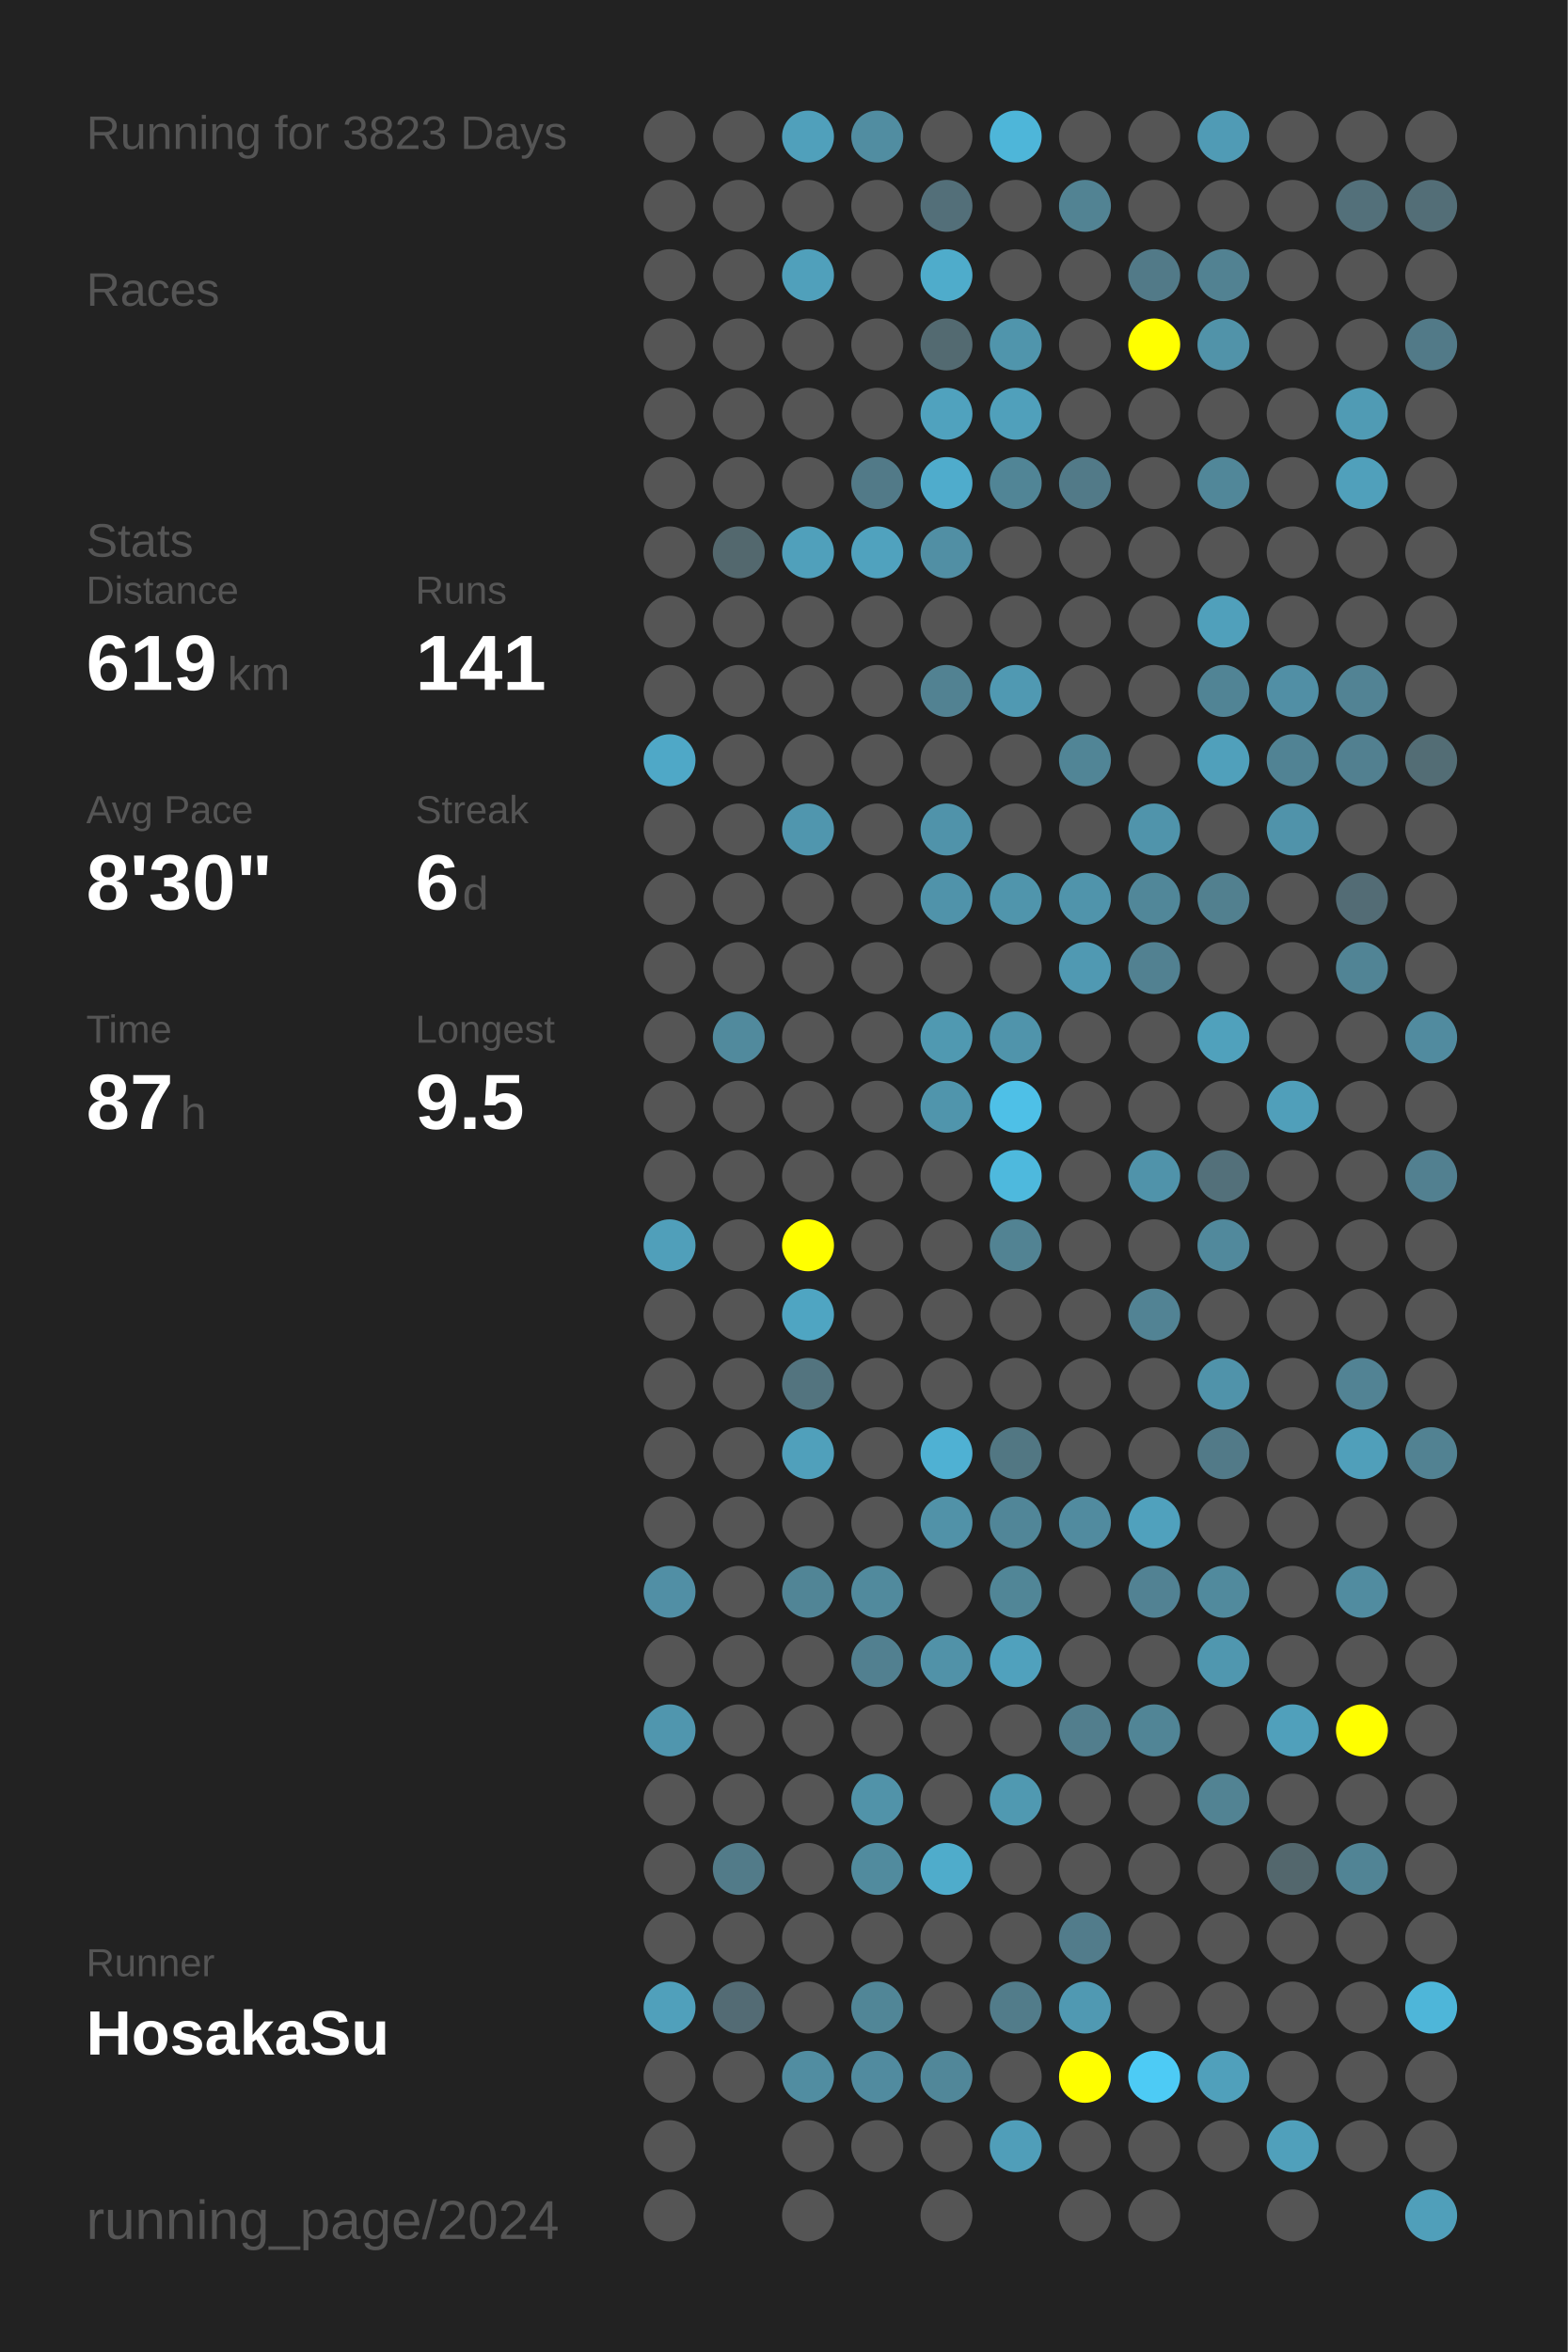
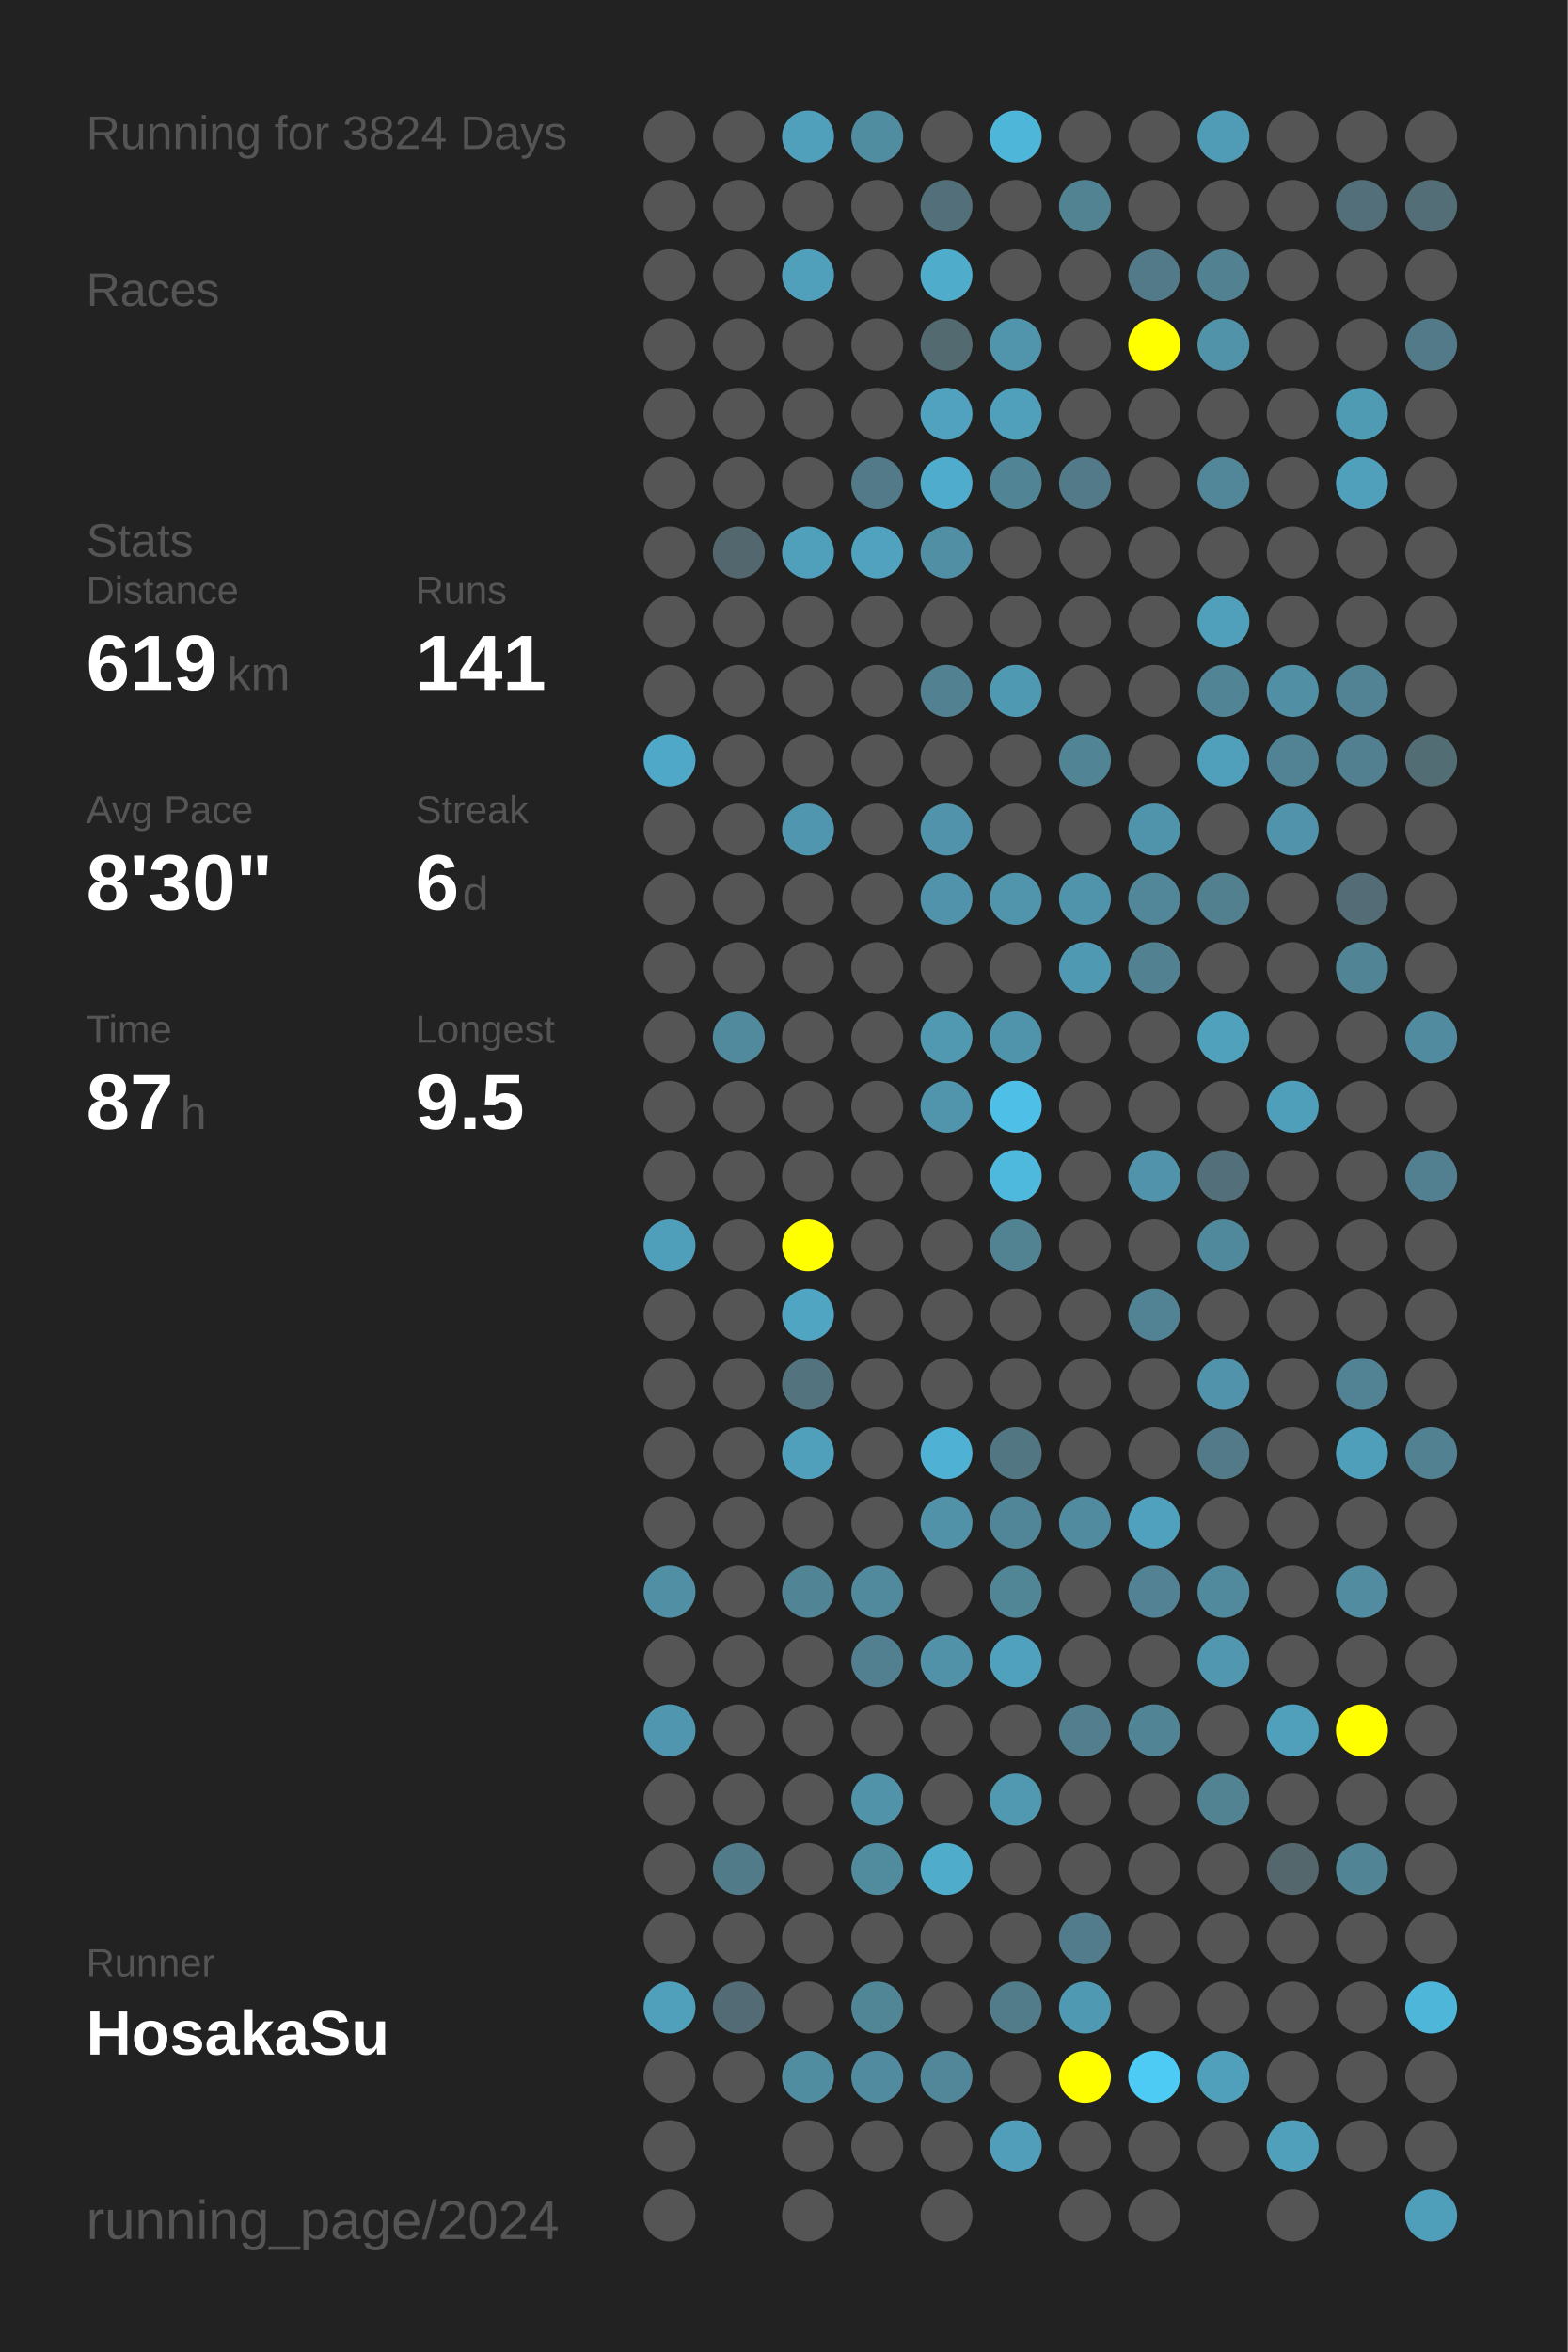
<svg xmlns="http://www.w3.org/2000/svg" baseProfile="full" height="300mm" version="1.1" viewBox="0,0,200,300" width="200mm">
  <defs />
  <rect fill="#222222" height="300" width="200" x="0" y="0" />
-   <text fill="#555555" style="font-size:6px; font-family:Arial;" x="11" y="19">Running for 3823 Days</text>
+   <text fill="#555555" style="font-size:6px; font-family:Arial;" x="11" y="19">Running for 3824 Days</text>
  <text fill="#555555" style="font-size:6px; font-family:Arial;" x="11" y="39">Races</text>
  <text fill="#555555" style="font-size:6px; font-family:Arial;" x="11" y="71">Stats</text>
  <text fill="#555555" style="font-size:5px; font-family:Arial;" x="11" y="77">Distance</text>
  <text fill="#FFFFFF" style="font-size:10px; font-family:Arial; font-weight:bold;" x="11" y="88">619</text>
  <text fill="#555555" style="font-size:6px; font-family:Arial;" x="29" y="88">km</text>
  <text fill="#555555" style="font-size:5px; font-family:Arial;" x="53" y="77">Runs</text>
  <text fill="#FFFFFF" style="font-size:10px; font-family:Arial; font-weight:bold;" x="53" y="88">141</text>
  <text fill="#555555" style="font-size:5px; font-family:Arial;" x="11" y="105">Avg Pace</text>
  <text fill="#FFFFFF" style="font-size:10px; font-family:Arial; font-weight:bold;" x="11" y="116">8'30"</text>
  <text fill="#555555" style="font-size:5px; font-family:Arial;" x="53" y="105">Streak</text>
  <text fill="#FFFFFF" style="font-size:10px; font-family:Arial; font-weight:bold;" x="53" y="116">6</text>
  <text fill="#555555" style="font-size:6px; font-family:Arial;" x="59" y="116">d</text>
  <text fill="#555555" style="font-size:5px; font-family:Arial;" x="11" y="133">Time</text>
  <text fill="#FFFFFF" style="font-size:10px; font-family:Arial; font-weight:bold;" x="11" y="144">87</text>
  <text fill="#555555" style="font-size:6px; font-family:Arial;" x="23" y="144">h</text>
  <text fill="#555555" style="font-size:5px; font-family:Arial;" x="53" y="133">Longest</text>
  <text fill="#FFFFFF" style="font-size:10px; font-family:Arial; font-weight:bold;" x="53" y="144">9.5</text>
  <text fill="#555555" style="font-size:5px; font-family:Arial;" x="11" y="252.065">Runner</text>
  <text fill="#FFFFFF" style="font-size:8px; font-family:Arial; font-weight:bold;" x="11" y="262.065">HosakaSu</text>
  <text fill="#555555" style="font-size:7px; font-family:Arial;" x="11" y="285.581">running_page/2024</text>
  <circle cx="85.417" cy="17.419" fill="#555555" r="3.312" />
  <circle cx="85.417" cy="26.258" fill="#555555" r="3.312" />
  <circle cx="85.417" cy="35.097" fill="#555555" r="3.312" />
  <circle cx="85.417" cy="43.935" fill="#555555" r="3.312" />
  <circle cx="85.417" cy="52.774" fill="#555555" r="3.312" />
  <circle cx="85.417" cy="61.613" fill="#555555" r="3.312" />
  <circle cx="85.417" cy="70.452" fill="#555555" r="3.312" />
  <circle cx="85.417" cy="79.29" fill="#555555" r="3.312" />
  <circle cx="85.417" cy="88.129" fill="#555555" r="3.312" />
  <circle cx="85.417" cy="96.968" fill="#4fa8c7" r="3.312" />
  <circle cx="85.417" cy="105.806" fill="#555555" r="3.312" />
  <circle cx="85.417" cy="114.645" fill="#555555" r="3.312" />
  <circle cx="85.417" cy="123.484" fill="#555555" r="3.312" />
  <circle cx="85.417" cy="132.323" fill="#555555" r="3.312" />
  <circle cx="85.417" cy="141.161" fill="#555555" r="3.312" />
  <circle cx="85.417" cy="150" fill="#555555" r="3.312" />
  <circle cx="85.417" cy="158.839" fill="#509fba" r="3.312" />
  <circle cx="85.417" cy="167.677" fill="#555555" r="3.312" />
  <circle cx="85.417" cy="176.516" fill="#555555" r="3.312" />
  <circle cx="85.417" cy="185.355" fill="#555555" r="3.312" />
  <circle cx="85.417" cy="194.194" fill="#555555" r="3.312" />
  <circle cx="85.417" cy="203.032" fill="#518fa5" r="3.312" />
  <circle cx="85.417" cy="211.871" fill="#555555" r="3.312" />
  <circle cx="85.417" cy="220.71" fill="#5096ae" r="3.312" />
  <circle cx="85.417" cy="229.548" fill="#555555" r="3.312" />
  <circle cx="85.417" cy="238.387" fill="#555555" r="3.312" />
  <circle cx="85.417" cy="247.226" fill="#555555" r="3.312" />
  <circle cx="85.417" cy="256.065" fill="#50a0bb" r="3.312" />
  <circle cx="85.417" cy="264.903" fill="#555555" r="3.312" />
  <circle cx="85.417" cy="273.742" fill="#555555" r="3.312" />
  <circle cx="85.417" cy="282.581" fill="#555555" r="3.312" />
  <circle cx="94.25" cy="17.419" fill="#555555" r="3.312" />
  <circle cx="94.25" cy="26.258" fill="#555555" r="3.312" />
  <circle cx="94.25" cy="35.097" fill="#555555" r="3.312" />
  <circle cx="94.25" cy="43.935" fill="#555555" r="3.312" />
  <circle cx="94.25" cy="52.774" fill="#555555" r="3.312" />
  <circle cx="94.25" cy="61.613" fill="#555555" r="3.312" />
  <circle cx="94.25" cy="70.452" fill="#53686e" r="3.312" />
  <circle cx="94.25" cy="79.29" fill="#555555" r="3.312" />
  <circle cx="94.25" cy="88.129" fill="#555555" r="3.312" />
  <circle cx="94.25" cy="96.968" fill="#555555" r="3.312" />
  <circle cx="94.25" cy="105.806" fill="#555555" r="3.312" />
  <circle cx="94.25" cy="114.645" fill="#555555" r="3.312" />
  <circle cx="94.25" cy="123.484" fill="#555555" r="3.312" />
  <circle cx="94.25" cy="132.323" fill="#518a9d" r="3.312" />
  <circle cx="94.25" cy="141.161" fill="#555555" r="3.312" />
  <circle cx="94.25" cy="150" fill="#555555" r="3.312" />
  <circle cx="94.25" cy="158.839" fill="#555555" r="3.312" />
  <circle cx="94.25" cy="167.677" fill="#555555" r="3.312" />
  <circle cx="94.25" cy="176.516" fill="#555555" r="3.312" />
  <circle cx="94.25" cy="185.355" fill="#555555" r="3.312" />
  <circle cx="94.25" cy="194.194" fill="#555555" r="3.312" />
  <circle cx="94.25" cy="203.032" fill="#555555" r="3.312" />
  <circle cx="94.25" cy="211.871" fill="#555555" r="3.312" />
  <circle cx="94.25" cy="220.71" fill="#555555" r="3.312" />
  <circle cx="94.25" cy="229.548" fill="#555555" r="3.312" />
  <circle cx="94.25" cy="238.387" fill="#527b89" r="3.312" />
  <circle cx="94.25" cy="247.226" fill="#555555" r="3.312" />
  <circle cx="94.25" cy="256.065" fill="#536b74" r="3.312" />
  <circle cx="94.25" cy="264.903" fill="#555555" r="3.312" />
  <circle cx="103.083" cy="17.419" fill="#50a0bb" r="3.312" />
  <circle cx="103.083" cy="26.258" fill="#555555" r="3.312" />
  <circle cx="103.083" cy="35.097" fill="#50a0bb" r="3.312" />
  <circle cx="103.083" cy="43.935" fill="#555555" r="3.312" />
  <circle cx="103.083" cy="52.774" fill="#555555" r="3.312" />
  <circle cx="103.083" cy="61.613" fill="#555555" r="3.312" />
  <circle cx="103.083" cy="70.452" fill="#50a0bb" r="3.312" />
  <circle cx="103.083" cy="79.29" fill="#555555" r="3.312" />
  <circle cx="103.083" cy="88.129" fill="#555555" r="3.312" />
  <circle cx="103.083" cy="96.968" fill="#555555" r="3.312" />
  <circle cx="103.083" cy="105.806" fill="#5096ae" r="3.312" />
  <circle cx="103.083" cy="114.645" fill="#555555" r="3.312" />
  <circle cx="103.083" cy="123.484" fill="#555555" r="3.312" />
  <circle cx="103.083" cy="132.323" fill="#555555" r="3.312" />
  <circle cx="103.083" cy="141.161" fill="#555555" r="3.312" />
  <circle cx="103.083" cy="150" fill="#555555" r="3.312" />
  <circle cx="103.083" cy="158.839" fill="#FFFF00" r="3.312" />
  <circle cx="103.083" cy="167.677" fill="#4fa5c2" r="3.312" />
  <circle cx="103.083" cy="176.516" fill="#53747f" r="3.312" />
  <circle cx="103.083" cy="185.355" fill="#50a0bb" r="3.312" />
  <circle cx="103.083" cy="194.194" fill="#555555" r="3.312" />
  <circle cx="103.083" cy="203.032" fill="#518596" r="3.312" />
  <circle cx="103.083" cy="211.871" fill="#555555" r="3.312" />
  <circle cx="103.083" cy="220.71" fill="#555555" r="3.312" />
  <circle cx="103.083" cy="229.548" fill="#555555" r="3.312" />
  <circle cx="103.083" cy="238.387" fill="#555555" r="3.312" />
  <circle cx="103.083" cy="247.226" fill="#555555" r="3.312" />
  <circle cx="103.083" cy="256.065" fill="#555555" r="3.312" />
  <circle cx="103.083" cy="264.903" fill="#518da1" r="3.312" />
  <circle cx="103.083" cy="273.742" fill="#555555" r="3.312" />
  <circle cx="103.083" cy="282.581" fill="#555555" r="3.312" />
  <circle cx="111.917" cy="17.419" fill="#518da1" r="3.312" />
  <circle cx="111.917" cy="26.258" fill="#555555" r="3.312" />
  <circle cx="111.917" cy="35.097" fill="#555555" r="3.312" />
  <circle cx="111.917" cy="43.935" fill="#555555" r="3.312" />
  <circle cx="111.917" cy="52.774" fill="#555555" r="3.312" />
  <circle cx="111.917" cy="61.613" fill="#527a88" r="3.312" />
  <circle cx="111.917" cy="70.452" fill="#50a2be" r="3.312" />
  <circle cx="111.917" cy="79.29" fill="#555555" r="3.312" />
  <circle cx="111.917" cy="88.129" fill="#555555" r="3.312" />
  <circle cx="111.917" cy="96.968" fill="#555555" r="3.312" />
  <circle cx="111.917" cy="105.806" fill="#555555" r="3.312" />
  <circle cx="111.917" cy="114.645" fill="#555555" r="3.312" />
  <circle cx="111.917" cy="123.484" fill="#555555" r="3.312" />
  <circle cx="111.917" cy="132.323" fill="#555555" r="3.312" />
  <circle cx="111.917" cy="141.161" fill="#555555" r="3.312" />
  <circle cx="111.917" cy="150" fill="#555555" r="3.312" />
  <circle cx="111.917" cy="158.839" fill="#555555" r="3.312" />
  <circle cx="111.917" cy="167.677" fill="#555555" r="3.312" />
  <circle cx="111.917" cy="176.516" fill="#555555" r="3.312" />
  <circle cx="111.917" cy="185.355" fill="#555555" r="3.312" />
  <circle cx="111.917" cy="194.194" fill="#555555" r="3.312" />
  <circle cx="111.917" cy="203.032" fill="#518a9d" r="3.312" />
  <circle cx="111.917" cy="211.871" fill="#528090" r="3.312" />
  <circle cx="111.917" cy="220.71" fill="#555555" r="3.312" />
  <circle cx="111.917" cy="229.548" fill="#5193a9" r="3.312" />
  <circle cx="111.917" cy="238.387" fill="#518b9e" r="3.312" />
  <circle cx="111.917" cy="247.226" fill="#555555" r="3.312" />
  <circle cx="111.917" cy="256.065" fill="#518697" r="3.312" />
  <circle cx="111.917" cy="264.903" fill="#518b9f" r="3.312" />
  <circle cx="111.917" cy="273.742" fill="#555555" r="3.312" />
  <circle cx="120.75" cy="17.419" fill="#555555" r="3.312" />
  <circle cx="120.75" cy="26.258" fill="#536f79" r="3.312" />
  <circle cx="120.75" cy="35.097" fill="#4faccb" r="3.312" />
  <circle cx="120.75" cy="43.935" fill="#536a71" r="3.312" />
  <circle cx="120.75" cy="52.774" fill="#50a2be" r="3.312" />
  <circle cx="120.75" cy="61.613" fill="#4faccc" r="3.312" />
  <circle cx="120.75" cy="70.452" fill="#518fa4" r="3.312" />
  <circle cx="120.75" cy="79.29" fill="#555555" r="3.312" />
  <circle cx="120.75" cy="88.129" fill="#528292" r="3.312" />
  <circle cx="120.75" cy="96.968" fill="#555555" r="3.312" />
  <circle cx="120.75" cy="105.806" fill="#5093aa" r="3.312" />
  <circle cx="120.75" cy="114.645" fill="#5093aa" r="3.312" />
  <circle cx="120.75" cy="123.484" fill="#555555" r="3.312" />
  <circle cx="120.75" cy="132.323" fill="#5099b1" r="3.312" />
  <circle cx="120.75" cy="141.161" fill="#5095ac" r="3.312" />
  <circle cx="120.75" cy="150" fill="#555555" r="3.312" />
  <circle cx="120.75" cy="158.839" fill="#555555" r="3.312" />
  <circle cx="120.75" cy="167.677" fill="#555555" r="3.312" />
  <circle cx="120.75" cy="176.516" fill="#555555" r="3.312" />
  <circle cx="120.75" cy="185.355" fill="#4fb1d3" r="3.312" />
  <circle cx="120.75" cy="194.194" fill="#5192a8" r="3.312" />
  <circle cx="120.75" cy="203.032" fill="#555555" r="3.312" />
  <circle cx="120.75" cy="211.871" fill="#5192a8" r="3.312" />
  <circle cx="120.75" cy="220.71" fill="#555555" r="3.312" />
  <circle cx="120.75" cy="229.548" fill="#555555" r="3.312" />
  <circle cx="120.75" cy="238.387" fill="#4faccb" r="3.312" />
  <circle cx="120.75" cy="247.226" fill="#555555" r="3.312" />
  <circle cx="120.75" cy="256.065" fill="#555555" r="3.312" />
  <circle cx="120.75" cy="264.903" fill="#518799" r="3.312" />
  <circle cx="120.75" cy="273.742" fill="#555555" r="3.312" />
  <circle cx="120.75" cy="282.581" fill="#555555" r="3.312" />
  <circle cx="129.583" cy="17.419" fill="#4eb6d9" r="3.312" />
  <circle cx="129.583" cy="26.258" fill="#555555" r="3.312" />
  <circle cx="129.583" cy="35.097" fill="#555555" r="3.312" />
  <circle cx="129.583" cy="43.935" fill="#5095ac" r="3.312" />
  <circle cx="129.583" cy="52.774" fill="#50a0bb" r="3.312" />
  <circle cx="129.583" cy="61.613" fill="#518596" r="3.312" />
  <circle cx="129.583" cy="70.452" fill="#555555" r="3.312" />
  <circle cx="129.583" cy="79.29" fill="#555555" r="3.312" />
  <circle cx="129.583" cy="88.129" fill="#5099b2" r="3.312" />
  <circle cx="129.583" cy="96.968" fill="#555555" r="3.312" />
  <circle cx="129.583" cy="105.806" fill="#555555" r="3.312" />
  <circle cx="129.583" cy="114.645" fill="#5095ac" r="3.312" />
  <circle cx="129.583" cy="123.484" fill="#555555" r="3.312" />
  <circle cx="129.583" cy="132.323" fill="#5094ab" r="3.312" />
  <circle cx="129.583" cy="141.161" fill="#4ec0e7" r="3.312" />
  <circle cx="129.583" cy="150" fill="#4eb9dd" r="3.312" />
  <circle cx="129.583" cy="158.839" fill="#528393" r="3.312" />
  <circle cx="129.583" cy="167.677" fill="#555555" r="3.312" />
  <circle cx="129.583" cy="176.516" fill="#555555" r="3.312" />
  <circle cx="129.583" cy="185.355" fill="#527783" r="3.312" />
  <circle cx="129.583" cy="194.194" fill="#518698" r="3.312" />
  <circle cx="129.583" cy="203.032" fill="#518697" r="3.312" />
  <circle cx="129.583" cy="211.871" fill="#50a1bd" r="3.312" />
  <circle cx="129.583" cy="220.71" fill="#555555" r="3.312" />
  <circle cx="129.583" cy="229.548" fill="#5099b1" r="3.312" />
  <circle cx="129.583" cy="238.387" fill="#555555" r="3.312" />
  <circle cx="129.583" cy="247.226" fill="#555555" r="3.312" />
  <circle cx="129.583" cy="256.065" fill="#527c8a" r="3.312" />
  <circle cx="129.583" cy="264.903" fill="#555555" r="3.312" />
  <circle cx="129.583" cy="273.742" fill="#509eb9" r="3.312" />
  <circle cx="138.417" cy="17.419" fill="#555555" r="3.312" />
  <circle cx="138.417" cy="26.258" fill="#528393" r="3.312" />
  <circle cx="138.417" cy="35.097" fill="#555555" r="3.312" />
  <circle cx="138.417" cy="43.935" fill="#555555" r="3.312" />
  <circle cx="138.417" cy="52.774" fill="#555555" r="3.312" />
  <circle cx="138.417" cy="61.613" fill="#527a88" r="3.312" />
  <circle cx="138.417" cy="70.452" fill="#555555" r="3.312" />
  <circle cx="138.417" cy="79.29" fill="#555555" r="3.312" />
  <circle cx="138.417" cy="88.129" fill="#555555" r="3.312" />
  <circle cx="138.417" cy="96.968" fill="#518596" r="3.312" />
  <circle cx="138.417" cy="105.806" fill="#555555" r="3.312" />
  <circle cx="138.417" cy="114.645" fill="#5094ab" r="3.312" />
  <circle cx="138.417" cy="123.484" fill="#5099b2" r="3.312" />
  <circle cx="138.417" cy="132.323" fill="#555555" r="3.312" />
  <circle cx="138.417" cy="141.161" fill="#555555" r="3.312" />
  <circle cx="138.417" cy="150" fill="#555555" r="3.312" />
  <circle cx="138.417" cy="158.839" fill="#555555" r="3.312" />
  <circle cx="138.417" cy="167.677" fill="#555555" r="3.312" />
  <circle cx="138.417" cy="176.516" fill="#555555" r="3.312" />
  <circle cx="138.417" cy="185.355" fill="#555555" r="3.312" />
  <circle cx="138.417" cy="194.194" fill="#518b9f" r="3.312" />
  <circle cx="138.417" cy="203.032" fill="#555555" r="3.312" />
  <circle cx="138.417" cy="211.871" fill="#555555" r="3.312" />
  <circle cx="138.417" cy="220.71" fill="#527e8d" r="3.312" />
  <circle cx="138.417" cy="229.548" fill="#555555" r="3.312" />
  <circle cx="138.417" cy="238.387" fill="#555555" r="3.312" />
  <circle cx="138.417" cy="247.226" fill="#527c8b" r="3.312" />
  <circle cx="138.417" cy="256.065" fill="#5099b2" r="3.312" />
  <circle cx="138.417" cy="264.903" fill="#FFFF00" r="3.312" />
  <circle cx="138.417" cy="273.742" fill="#555555" r="3.312" />
  <circle cx="138.417" cy="282.581" fill="#555555" r="3.312" />
  <circle cx="147.25" cy="17.419" fill="#555555" r="3.312" />
  <circle cx="147.25" cy="26.258" fill="#555555" r="3.312" />
  <circle cx="147.25" cy="35.097" fill="#527a88" r="3.312" />
  <circle cx="147.25" cy="43.935" fill="#FFFF00" r="3.312" />
  <circle cx="147.25" cy="52.774" fill="#555555" r="3.312" />
  <circle cx="147.25" cy="61.613" fill="#555555" r="3.312" />
  <circle cx="147.25" cy="70.452" fill="#555555" r="3.312" />
  <circle cx="147.25" cy="79.29" fill="#555555" r="3.312" />
  <circle cx="147.25" cy="88.129" fill="#555555" r="3.312" />
  <circle cx="147.25" cy="96.968" fill="#555555" r="3.312" />
  <circle cx="147.25" cy="105.806" fill="#5094ab" r="3.312" />
  <circle cx="147.25" cy="114.645" fill="#518799" r="3.312" />
  <circle cx="147.25" cy="123.484" fill="#528191" r="3.312" />
  <circle cx="147.25" cy="132.323" fill="#555555" r="3.312" />
  <circle cx="147.25" cy="141.161" fill="#555555" r="3.312" />
  <circle cx="147.25" cy="150" fill="#5093aa" r="3.312" />
  <circle cx="147.25" cy="158.839" fill="#555555" r="3.312" />
  <circle cx="147.25" cy="167.677" fill="#528394" r="3.312" />
  <circle cx="147.25" cy="176.516" fill="#555555" r="3.312" />
  <circle cx="147.25" cy="185.355" fill="#555555" r="3.312" />
  <circle cx="147.25" cy="194.194" fill="#50a1bd" r="3.312" />
  <circle cx="147.25" cy="203.032" fill="#528293" r="3.312" />
  <circle cx="147.25" cy="211.871" fill="#555555" r="3.312" />
  <circle cx="147.25" cy="220.71" fill="#518596" r="3.312" />
  <circle cx="147.25" cy="229.548" fill="#555555" r="3.312" />
  <circle cx="147.25" cy="238.387" fill="#555555" r="3.312" />
  <circle cx="147.25" cy="247.226" fill="#555555" r="3.312" />
  <circle cx="147.25" cy="256.065" fill="#555555" r="3.312" />
  <circle cx="147.25" cy="264.903" fill="#4dcbf5" r="3.312" />
  <circle cx="147.25" cy="273.742" fill="#555555" r="3.312" />
  <circle cx="147.25" cy="282.581" fill="#555555" r="3.312" />
  <circle cx="156.083" cy="17.419" fill="#509bb5" r="3.312" />
  <circle cx="156.083" cy="26.258" fill="#555555" r="3.312" />
  <circle cx="156.083" cy="35.097" fill="#528292" r="3.312" />
  <circle cx="156.083" cy="43.935" fill="#5193a9" r="3.312" />
  <circle cx="156.083" cy="52.774" fill="#555555" r="3.312" />
  <circle cx="156.083" cy="61.613" fill="#518799" r="3.312" />
  <circle cx="156.083" cy="70.452" fill="#555555" r="3.312" />
  <circle cx="156.083" cy="79.29" fill="#50a0bb" r="3.312" />
  <circle cx="156.083" cy="88.129" fill="#518495" r="3.312" />
  <circle cx="156.083" cy="96.968" fill="#50a0bb" r="3.312" />
  <circle cx="156.083" cy="105.806" fill="#555555" r="3.312" />
  <circle cx="156.083" cy="114.645" fill="#52808f" r="3.312" />
  <circle cx="156.083" cy="123.484" fill="#555555" r="3.312" />
  <circle cx="156.083" cy="132.323" fill="#50a1bc" r="3.312" />
  <circle cx="156.083" cy="141.161" fill="#555555" r="3.312" />
  <circle cx="156.083" cy="150" fill="#53707a" r="3.312" />
  <circle cx="156.083" cy="158.839" fill="#51899c" r="3.312" />
  <circle cx="156.083" cy="167.677" fill="#555555" r="3.312" />
  <circle cx="156.083" cy="176.516" fill="#5093aa" r="3.312" />
  <circle cx="156.083" cy="185.355" fill="#527a88" r="3.312" />
  <circle cx="156.083" cy="194.194" fill="#555555" r="3.312" />
  <circle cx="156.083" cy="203.032" fill="#518a9d" r="3.312" />
  <circle cx="156.083" cy="211.871" fill="#5097af" r="3.312" />
  <circle cx="156.083" cy="220.71" fill="#555555" r="3.312" />
  <circle cx="156.083" cy="229.548" fill="#528393" r="3.312" />
  <circle cx="156.083" cy="238.387" fill="#555555" r="3.312" />
  <circle cx="156.083" cy="247.226" fill="#555555" r="3.312" />
  <circle cx="156.083" cy="256.065" fill="#555555" r="3.312" />
  <circle cx="156.083" cy="264.903" fill="#50a0bb" r="3.312" />
  <circle cx="156.083" cy="273.742" fill="#555555" r="3.312" />
  <circle cx="164.917" cy="17.419" fill="#555555" r="3.312" />
  <circle cx="164.917" cy="26.258" fill="#555555" r="3.312" />
  <circle cx="164.917" cy="35.097" fill="#555555" r="3.312" />
  <circle cx="164.917" cy="43.935" fill="#555555" r="3.312" />
  <circle cx="164.917" cy="52.774" fill="#555555" r="3.312" />
  <circle cx="164.917" cy="61.613" fill="#555555" r="3.312" />
  <circle cx="164.917" cy="70.452" fill="#555555" r="3.312" />
  <circle cx="164.917" cy="79.29" fill="#555555" r="3.312" />
  <circle cx="164.917" cy="88.129" fill="#518fa5" r="3.312" />
  <circle cx="164.917" cy="96.968" fill="#518394" r="3.312" />
  <circle cx="164.917" cy="105.806" fill="#5093aa" r="3.312" />
  <circle cx="164.917" cy="114.645" fill="#555555" r="3.312" />
  <circle cx="164.917" cy="123.484" fill="#555555" r="3.312" />
  <circle cx="164.917" cy="132.323" fill="#555555" r="3.312" />
  <circle cx="164.917" cy="141.161" fill="#509fba" r="3.312" />
  <circle cx="164.917" cy="150" fill="#555555" r="3.312" />
  <circle cx="164.917" cy="158.839" fill="#555555" r="3.312" />
  <circle cx="164.917" cy="167.677" fill="#555555" r="3.312" />
  <circle cx="164.917" cy="176.516" fill="#555555" r="3.312" />
  <circle cx="164.917" cy="185.355" fill="#555555" r="3.312" />
  <circle cx="164.917" cy="194.194" fill="#555555" r="3.312" />
  <circle cx="164.917" cy="203.032" fill="#555555" r="3.312" />
  <circle cx="164.917" cy="211.871" fill="#555555" r="3.312" />
  <circle cx="164.917" cy="220.71" fill="#50a0bb" r="3.312" />
  <circle cx="164.917" cy="229.548" fill="#555555" r="3.312" />
  <circle cx="164.917" cy="238.387" fill="#53676d" r="3.312" />
  <circle cx="164.917" cy="247.226" fill="#555555" r="3.312" />
  <circle cx="164.917" cy="256.065" fill="#555555" r="3.312" />
  <circle cx="164.917" cy="264.903" fill="#555555" r="3.312" />
  <circle cx="164.917" cy="273.742" fill="#50a0bb" r="3.312" />
  <circle cx="164.917" cy="282.581" fill="#555555" r="3.312" />
  <circle cx="173.75" cy="17.419" fill="#555555" r="3.312" />
  <circle cx="173.75" cy="26.258" fill="#53707a" r="3.312" />
  <circle cx="173.75" cy="35.097" fill="#555555" r="3.312" />
  <circle cx="173.75" cy="43.935" fill="#555555" r="3.312" />
  <circle cx="173.75" cy="52.774" fill="#509bb4" r="3.312" />
  <circle cx="173.75" cy="61.613" fill="#50a0bb" r="3.312" />
  <circle cx="173.75" cy="70.452" fill="#555555" r="3.312" />
  <circle cx="173.75" cy="79.29" fill="#555555" r="3.312" />
  <circle cx="173.75" cy="88.129" fill="#528394" r="3.312" />
  <circle cx="173.75" cy="96.968" fill="#528090" r="3.312" />
  <circle cx="173.75" cy="105.806" fill="#555555" r="3.312" />
  <circle cx="173.75" cy="114.645" fill="#536c75" r="3.312" />
  <circle cx="173.75" cy="123.484" fill="#518495" r="3.312" />
  <circle cx="173.75" cy="132.323" fill="#555555" r="3.312" />
  <circle cx="173.75" cy="141.161" fill="#555555" r="3.312" />
  <circle cx="173.75" cy="150" fill="#555555" r="3.312" />
  <circle cx="173.75" cy="158.839" fill="#555555" r="3.312" />
  <circle cx="173.75" cy="167.677" fill="#555555" r="3.312" />
  <circle cx="173.75" cy="176.516" fill="#528394" r="3.312" />
  <circle cx="173.75" cy="185.355" fill="#509fba" r="3.312" />
  <circle cx="173.75" cy="194.194" fill="#555555" r="3.312" />
  <circle cx="173.75" cy="203.032" fill="#518ca0" r="3.312" />
  <circle cx="173.75" cy="211.871" fill="#555555" r="3.312" />
  <circle cx="173.75" cy="220.71" fill="#FFFF00" r="3.312" />
  <circle cx="173.75" cy="229.548" fill="#555555" r="3.312" />
  <circle cx="173.75" cy="238.387" fill="#518495" r="3.312" />
  <circle cx="173.75" cy="247.226" fill="#555555" r="3.312" />
  <circle cx="173.75" cy="256.065" fill="#555555" r="3.312" />
  <circle cx="173.75" cy="264.903" fill="#555555" r="3.312" />
  <circle cx="173.75" cy="273.742" fill="#555555" r="3.312" />
  <circle cx="182.583" cy="17.419" fill="#555555" r="3.312" />
  <circle cx="182.583" cy="26.258" fill="#536e77" r="3.312" />
  <circle cx="182.583" cy="35.097" fill="#555555" r="3.312" />
  <circle cx="182.583" cy="43.935" fill="#527a88" r="3.312" />
  <circle cx="182.583" cy="52.774" fill="#555555" r="3.312" />
  <circle cx="182.583" cy="61.613" fill="#555555" r="3.312" />
  <circle cx="182.583" cy="70.452" fill="#555555" r="3.312" />
  <circle cx="182.583" cy="79.29" fill="#555555" r="3.312" />
  <circle cx="182.583" cy="88.129" fill="#555555" r="3.312" />
  <circle cx="182.583" cy="96.968" fill="#536d75" r="3.312" />
  <circle cx="182.583" cy="105.806" fill="#555555" r="3.312" />
  <circle cx="182.583" cy="114.645" fill="#555555" r="3.312" />
  <circle cx="182.583" cy="123.484" fill="#555555" r="3.312" />
  <circle cx="182.583" cy="132.323" fill="#518b9f" r="3.312" />
  <circle cx="182.583" cy="141.161" fill="#555555" r="3.312" />
  <circle cx="182.583" cy="150" fill="#528090" r="3.312" />
  <circle cx="182.583" cy="158.839" fill="#555555" r="3.312" />
  <circle cx="182.583" cy="167.677" fill="#555555" r="3.312" />
  <circle cx="182.583" cy="176.516" fill="#555555" r="3.312" />
  <circle cx="182.583" cy="185.355" fill="#528292" r="3.312" />
  <circle cx="182.583" cy="194.194" fill="#555555" r="3.312" />
  <circle cx="182.583" cy="203.032" fill="#555555" r="3.312" />
  <circle cx="182.583" cy="211.871" fill="#555555" r="3.312" />
  <circle cx="182.583" cy="220.71" fill="#555555" r="3.312" />
  <circle cx="182.583" cy="229.548" fill="#555555" r="3.312" />
  <circle cx="182.583" cy="238.387" fill="#555555" r="3.312" />
  <circle cx="182.583" cy="247.226" fill="#555555" r="3.312" />
  <circle cx="182.583" cy="256.065" fill="#4eb6d9" r="3.312" />
  <circle cx="182.583" cy="264.903" fill="#555555" r="3.312" />
  <circle cx="182.583" cy="273.742" fill="#555555" r="3.312" />
  <circle cx="182.583" cy="282.581" fill="#509fba" r="3.312" />
</svg>
